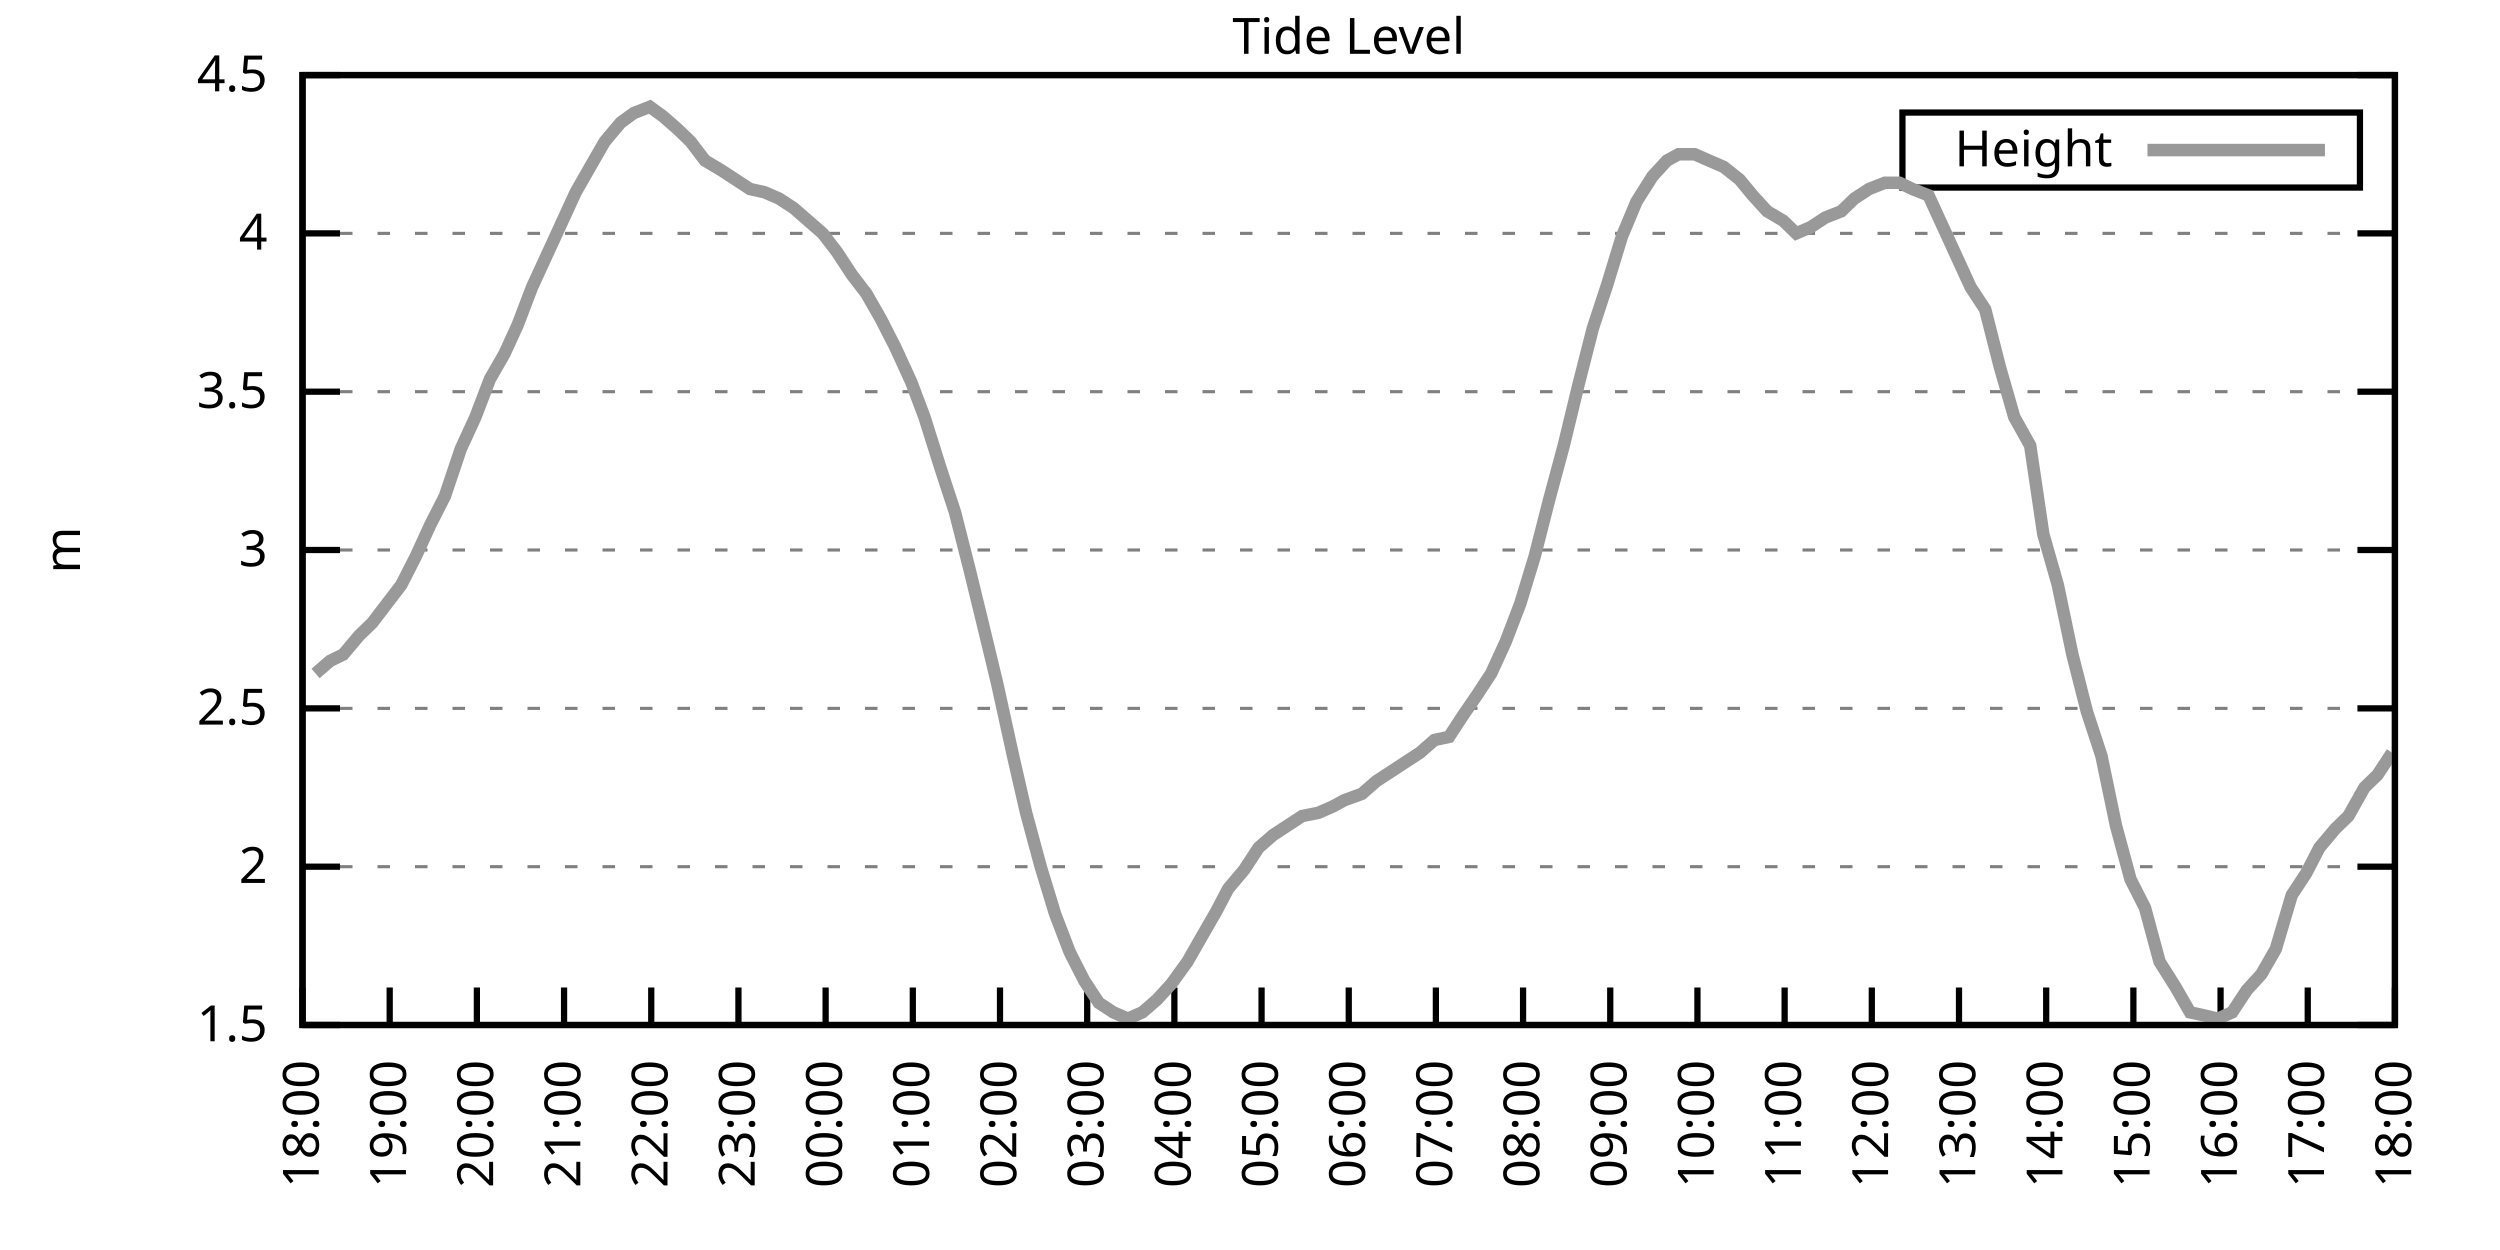
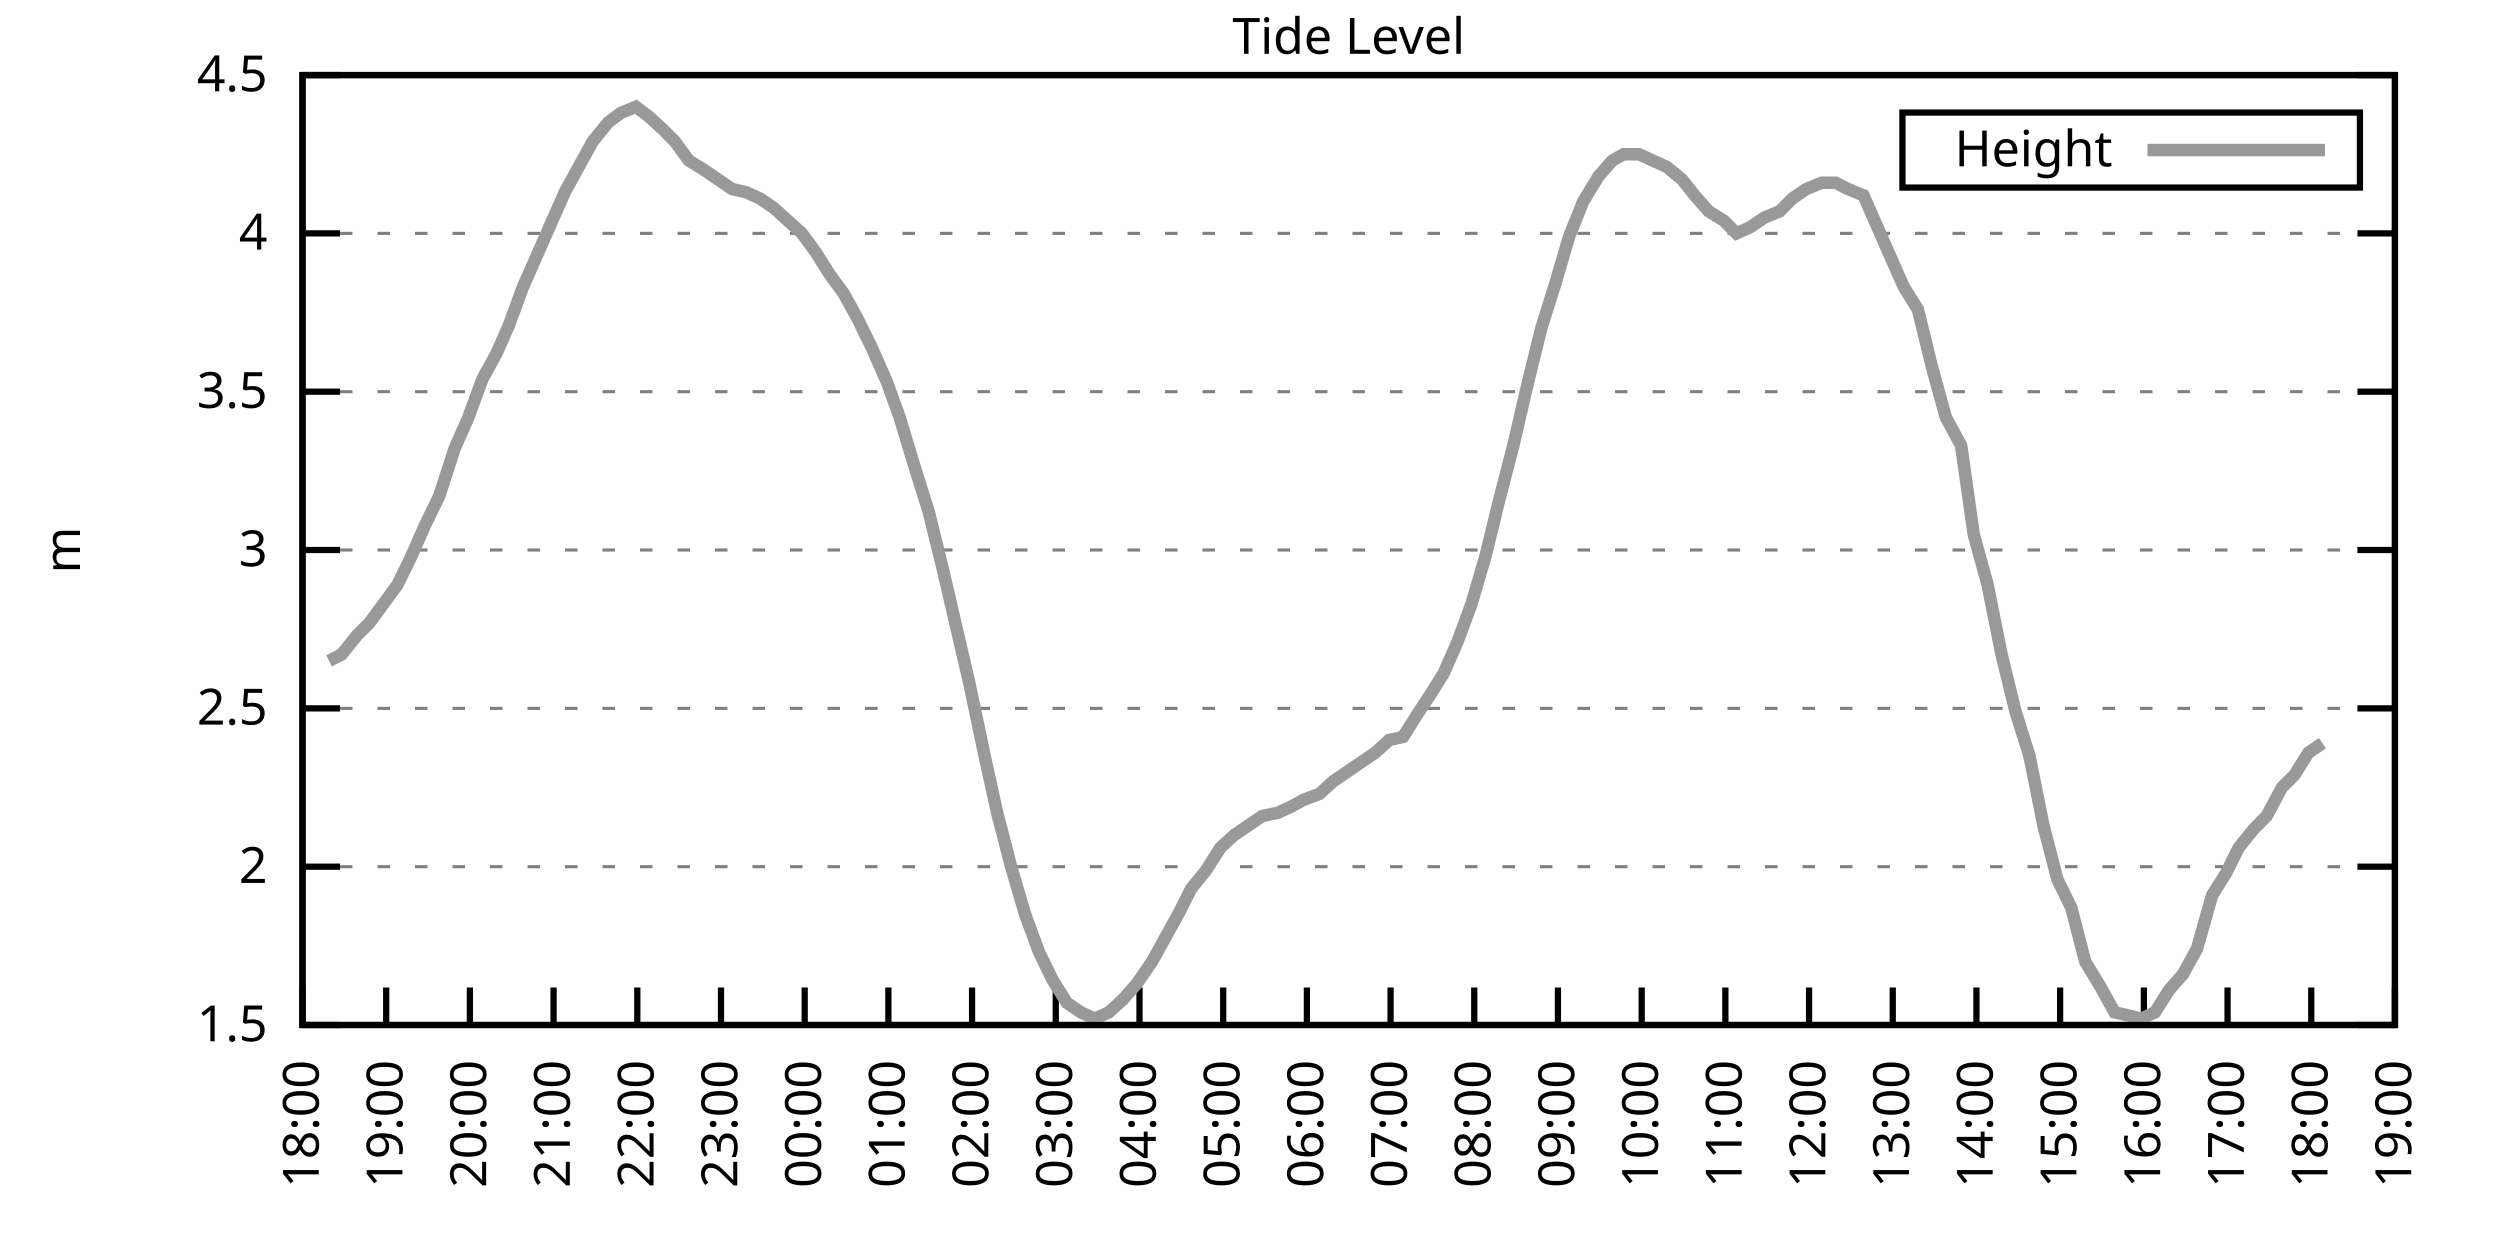
<svg xmlns="http://www.w3.org/2000/svg" xmlns:xlink="http://www.w3.org/1999/xlink" width="400" height="200" viewBox="0 0 400 200">
  <g id="gnuplot_canvas">
    <rect x="0" y="0" width="400" height="200" fill="none" />
    <defs>
      <circle id="gpDot" r="0.5" stroke-width="0.5" stroke="currentColor" />
      <path id="gpPt0" stroke-width="0.333" stroke="currentColor" d="M-1,0 h2 M0,-1 v2" />
      <path id="gpPt1" stroke-width="0.333" stroke="currentColor" d="M-1,-1 L1,1 M1,-1 L-1,1" />
      <path id="gpPt2" stroke-width="0.333" stroke="currentColor" d="M-1,0 L1,0 M0,-1 L0,1 M-1,-1 L1,1 M-1,1 L1,-1" />
      <rect id="gpPt3" stroke-width="0.333" stroke="currentColor" x="-1" y="-1" width="2" height="2" />
      <rect id="gpPt4" stroke-width="0.333" stroke="currentColor" fill="currentColor" x="-1" y="-1" width="2" height="2" />
      <circle id="gpPt5" stroke-width="0.333" stroke="currentColor" cx="0" cy="0" r="1" />
      <use xlink:href="#gpPt5" id="gpPt6" fill="currentColor" stroke="none" />
      <path id="gpPt7" stroke-width="0.333" stroke="currentColor" d="M0,-1.33 L-1.33,0.67 L1.33,0.67 z" />
      <use xlink:href="#gpPt7" id="gpPt8" fill="currentColor" stroke="none" />
      <use xlink:href="#gpPt7" id="gpPt9" stroke="currentColor" transform="rotate(180)" />
      <use xlink:href="#gpPt9" id="gpPt10" fill="currentColor" stroke="none" />
      <use xlink:href="#gpPt3" id="gpPt11" stroke="currentColor" transform="rotate(45)" />
      <use xlink:href="#gpPt11" id="gpPt12" fill="currentColor" stroke="none" />
      <path id="gpPt13" stroke-width="0.333" stroke="currentColor" d="M0,1.330 L1.265,0.411 L0.782,-1.067 L-0.782,-1.076 L-1.265,0.411 z" />
      <use xlink:href="#gpPt13" id="gpPt14" fill="currentColor" stroke="none" />
      <filter id="textbox" filterUnits="objectBoundingBox" x="0" y="0" height="1" width="1">
        <feFlood flood-color="white" flood-opacity="1" result="bgnd" />
        <feComposite in="SourceGraphic" in2="bgnd" operator="atop" />
      </filter>
      <filter id="greybox" filterUnits="objectBoundingBox" x="0" y="0" height="1" width="1">
        <feFlood flood-color="lightgrey" flood-opacity="1" result="grey" />
        <feComposite in="SourceGraphic" in2="grey" operator="atop" />
      </filter>
    </defs>
    <g fill="none" color="white" stroke="currentColor" stroke-width="1.00" stroke-linecap="butt" stroke-linejoin="miter">
</g>
    <g fill="none" color="black" stroke="currentColor" stroke-width="1.00" stroke-linecap="butt" stroke-linejoin="miter">
      <g stroke="none" shape-rendering="crispEdges">
        <polygon fill="rgb(255, 255, 255)" points="48.40,164.00 383.18,164.00 383.18,12.02 48.40,12.02 " />
      </g>
    </g>
    <g fill="none" color="black" stroke="currentColor" stroke-width="1.00" stroke-linecap="butt" stroke-linejoin="miter">
</g>
    <g fill="none" color="black" stroke="black" stroke-width="0.50" stroke-linecap="butt" stroke-linejoin="miter">
</g>
    <g fill="none" color="gray" stroke="currentColor" stroke-width="0.50" stroke-linecap="butt" stroke-linejoin="miter">
      <path stroke="gray" stroke-dasharray="2,4" class="gridline" d="M48.40,164.00 L383.19,164.00  " />
    </g>
    <g fill="none" color="gray" stroke="gray" stroke-width="1.00" stroke-linecap="butt" stroke-linejoin="miter">
</g>
    <g fill="none" color="black" stroke="currentColor" stroke-width="1.00" stroke-linecap="butt" stroke-linejoin="miter">
      <path stroke="black" d="M48.40,164.00 L54.40,164.00 M383.19,164.00 L377.19,164.00  " />
      <g transform="translate(42.80,166.60)" stroke="none" fill="black" font-family="Sans" font-size="8.00" text-anchor="end">
        <text>
          <tspan font-family="Sans"> 1.5</tspan>
        </text>
      </g>
    </g>
    <g fill="none" color="black" stroke="currentColor" stroke-width="1.00" stroke-linecap="butt" stroke-linejoin="miter">
</g>
    <g fill="none" color="black" stroke="black" stroke-width="0.50" stroke-linecap="butt" stroke-linejoin="miter">
</g>
    <g fill="none" color="gray" stroke="currentColor" stroke-width="0.50" stroke-linecap="butt" stroke-linejoin="miter">
      <path stroke="gray" stroke-dasharray="2,4" class="gridline" d="M48.40,138.67 L383.19,138.67  " />
    </g>
    <g fill="none" color="gray" stroke="gray" stroke-width="1.00" stroke-linecap="butt" stroke-linejoin="miter">
</g>
    <g fill="none" color="black" stroke="currentColor" stroke-width="1.00" stroke-linecap="butt" stroke-linejoin="miter">
      <path stroke="black" d="M48.40,138.67 L54.40,138.67 M383.19,138.67 L377.19,138.67  " />
      <g transform="translate(42.80,141.27)" stroke="none" fill="black" font-family="Sans" font-size="8.00" text-anchor="end">
        <text>
          <tspan font-family="Sans"> 2</tspan>
        </text>
      </g>
    </g>
    <g fill="none" color="black" stroke="currentColor" stroke-width="1.00" stroke-linecap="butt" stroke-linejoin="miter">
</g>
    <g fill="none" color="black" stroke="black" stroke-width="0.50" stroke-linecap="butt" stroke-linejoin="miter">
</g>
    <g fill="none" color="gray" stroke="currentColor" stroke-width="0.50" stroke-linecap="butt" stroke-linejoin="miter">
      <path stroke="gray" stroke-dasharray="2,4" class="gridline" d="M48.40,113.34 L383.19,113.34  " />
    </g>
    <g fill="none" color="gray" stroke="gray" stroke-width="1.00" stroke-linecap="butt" stroke-linejoin="miter">
</g>
    <g fill="none" color="black" stroke="currentColor" stroke-width="1.00" stroke-linecap="butt" stroke-linejoin="miter">
      <path stroke="black" d="M48.40,113.34 L54.40,113.34 M383.19,113.34 L377.19,113.34  " />
      <g transform="translate(42.80,115.94)" stroke="none" fill="black" font-family="Sans" font-size="8.00" text-anchor="end">
        <text>
          <tspan font-family="Sans"> 2.5</tspan>
        </text>
      </g>
    </g>
    <g fill="none" color="black" stroke="currentColor" stroke-width="1.00" stroke-linecap="butt" stroke-linejoin="miter">
</g>
    <g fill="none" color="black" stroke="black" stroke-width="0.50" stroke-linecap="butt" stroke-linejoin="miter">
</g>
    <g fill="none" color="gray" stroke="currentColor" stroke-width="0.50" stroke-linecap="butt" stroke-linejoin="miter">
      <path stroke="gray" stroke-dasharray="2,4" class="gridline" d="M48.40,88.00 L383.19,88.00  " />
    </g>
    <g fill="none" color="gray" stroke="gray" stroke-width="1.00" stroke-linecap="butt" stroke-linejoin="miter">
</g>
    <g fill="none" color="black" stroke="currentColor" stroke-width="1.00" stroke-linecap="butt" stroke-linejoin="miter">
      <path stroke="black" d="M48.40,88.00 L54.40,88.00 M383.19,88.00 L377.19,88.00  " />
      <g transform="translate(42.80,90.60)" stroke="none" fill="black" font-family="Sans" font-size="8.00" text-anchor="end">
        <text>
          <tspan font-family="Sans"> 3</tspan>
        </text>
      </g>
    </g>
    <g fill="none" color="black" stroke="currentColor" stroke-width="1.00" stroke-linecap="butt" stroke-linejoin="miter">
</g>
    <g fill="none" color="black" stroke="black" stroke-width="0.50" stroke-linecap="butt" stroke-linejoin="miter">
</g>
    <g fill="none" color="gray" stroke="currentColor" stroke-width="0.50" stroke-linecap="butt" stroke-linejoin="miter">
      <path stroke="gray" stroke-dasharray="2,4" class="gridline" d="M48.40,62.67 L383.19,62.67  " />
    </g>
    <g fill="none" color="gray" stroke="gray" stroke-width="1.00" stroke-linecap="butt" stroke-linejoin="miter">
</g>
    <g fill="none" color="black" stroke="currentColor" stroke-width="1.00" stroke-linecap="butt" stroke-linejoin="miter">
      <path stroke="black" d="M48.40,62.67 L54.40,62.67 M383.19,62.67 L377.19,62.67  " />
      <g transform="translate(42.80,65.27)" stroke="none" fill="black" font-family="Sans" font-size="8.00" text-anchor="end">
        <text>
          <tspan font-family="Sans"> 3.5</tspan>
        </text>
      </g>
    </g>
    <g fill="none" color="black" stroke="currentColor" stroke-width="1.00" stroke-linecap="butt" stroke-linejoin="miter">
</g>
    <g fill="none" color="black" stroke="black" stroke-width="0.50" stroke-linecap="butt" stroke-linejoin="miter">
</g>
    <g fill="none" color="gray" stroke="currentColor" stroke-width="0.50" stroke-linecap="butt" stroke-linejoin="miter">
      <path stroke="gray" stroke-dasharray="2,4" class="gridline" d="M48.40,37.34 L383.19,37.34  " />
    </g>
    <g fill="none" color="gray" stroke="gray" stroke-width="1.00" stroke-linecap="butt" stroke-linejoin="miter">
</g>
    <g fill="none" color="black" stroke="currentColor" stroke-width="1.00" stroke-linecap="butt" stroke-linejoin="miter">
      <path stroke="black" d="M48.40,37.34 L54.40,37.34 M383.19,37.34 L377.19,37.34  " />
      <g transform="translate(42.80,39.94)" stroke="none" fill="black" font-family="Sans" font-size="8.00" text-anchor="end">
        <text>
          <tspan font-family="Sans"> 4</tspan>
        </text>
      </g>
    </g>
    <g fill="none" color="black" stroke="currentColor" stroke-width="1.00" stroke-linecap="butt" stroke-linejoin="miter">
</g>
    <g fill="none" color="black" stroke="black" stroke-width="0.50" stroke-linecap="butt" stroke-linejoin="miter">
</g>
    <g fill="none" color="gray" stroke="currentColor" stroke-width="0.50" stroke-linecap="butt" stroke-linejoin="miter">
      <path stroke="gray" stroke-dasharray="2,4" class="gridline" d="M48.40,12.01 L383.19,12.01  " />
    </g>
    <g fill="none" color="gray" stroke="gray" stroke-width="1.00" stroke-linecap="butt" stroke-linejoin="miter">
</g>
    <g fill="none" color="black" stroke="currentColor" stroke-width="1.00" stroke-linecap="butt" stroke-linejoin="miter">
      <path stroke="black" d="M48.40,12.01 L54.40,12.01 M383.19,12.01 L377.19,12.01  " />
      <g transform="translate(42.80,14.61)" stroke="none" fill="black" font-family="Sans" font-size="8.00" text-anchor="end">
        <text>
          <tspan font-family="Sans"> 4.5</tspan>
        </text>
      </g>
    </g>
    <g fill="none" color="black" stroke="currentColor" stroke-width="1.00" stroke-linecap="butt" stroke-linejoin="miter">
      <path stroke="black" d="M48.40,164.00 L48.40,158.00  " />
      <g transform="translate(51.00,169.60) rotate(270.00)" stroke="none" fill="black" font-family="Sans" font-size="8.00" text-anchor="end">
        <text>
          <tspan font-family="Sans">18:00</tspan>
        </text>
      </g>
    </g>
    <g fill="none" color="black" stroke="currentColor" stroke-width="1.00" stroke-linecap="butt" stroke-linejoin="miter">
-       <path stroke="black" d="M62.35,164.00 L62.35,158.00  " />
-       <g transform="translate(64.95,169.60) rotate(270.00)" stroke="none" fill="black" font-family="Sans" font-size="8.00" text-anchor="end">
+       <path stroke="black" d="M61.79,164.00 L61.79,158.00  " />
+       <g transform="translate(64.39,169.60) rotate(270.00)" stroke="none" fill="black" font-family="Sans" font-size="8.00" text-anchor="end">
        <text>
          <tspan font-family="Sans">19:00</tspan>
        </text>
      </g>
    </g>
    <g fill="none" color="black" stroke="currentColor" stroke-width="1.00" stroke-linecap="butt" stroke-linejoin="miter">
-       <path stroke="black" d="M76.30,164.00 L76.30,158.00  " />
-       <g transform="translate(78.90,169.60) rotate(270.00)" stroke="none" fill="black" font-family="Sans" font-size="8.00" text-anchor="end">
+       <path stroke="black" d="M75.18,164.00 L75.18,158.00  " />
+       <g transform="translate(77.78,169.60) rotate(270.00)" stroke="none" fill="black" font-family="Sans" font-size="8.00" text-anchor="end">
        <text>
          <tspan font-family="Sans">20:00</tspan>
        </text>
      </g>
    </g>
    <g fill="none" color="black" stroke="currentColor" stroke-width="1.00" stroke-linecap="butt" stroke-linejoin="miter">
-       <path stroke="black" d="M90.25,164.00 L90.25,158.00  " />
-       <g transform="translate(92.85,169.60) rotate(270.00)" stroke="none" fill="black" font-family="Sans" font-size="8.00" text-anchor="end">
+       <path stroke="black" d="M88.57,164.00 L88.57,158.00  " />
+       <g transform="translate(91.17,169.60) rotate(270.00)" stroke="none" fill="black" font-family="Sans" font-size="8.00" text-anchor="end">
        <text>
          <tspan font-family="Sans">21:00</tspan>
        </text>
      </g>
    </g>
    <g fill="none" color="black" stroke="currentColor" stroke-width="1.00" stroke-linecap="butt" stroke-linejoin="miter">
-       <path stroke="black" d="M104.20,164.00 L104.20,158.00  " />
-       <g transform="translate(106.80,169.60) rotate(270.00)" stroke="none" fill="black" font-family="Sans" font-size="8.00" text-anchor="end">
+       <path stroke="black" d="M101.97,164.00 L101.97,158.00  " />
+       <g transform="translate(104.57,169.60) rotate(270.00)" stroke="none" fill="black" font-family="Sans" font-size="8.00" text-anchor="end">
        <text>
          <tspan font-family="Sans">22:00</tspan>
        </text>
      </g>
    </g>
    <g fill="none" color="black" stroke="currentColor" stroke-width="1.00" stroke-linecap="butt" stroke-linejoin="miter">
-       <path stroke="black" d="M118.15,164.00 L118.15,158.00  " />
-       <g transform="translate(120.75,169.60) rotate(270.00)" stroke="none" fill="black" font-family="Sans" font-size="8.00" text-anchor="end">
+       <path stroke="black" d="M115.36,164.00 L115.36,158.00  " />
+       <g transform="translate(117.96,169.60) rotate(270.00)" stroke="none" fill="black" font-family="Sans" font-size="8.00" text-anchor="end">
        <text>
          <tspan font-family="Sans">23:00</tspan>
        </text>
      </g>
    </g>
    <g fill="none" color="black" stroke="currentColor" stroke-width="1.00" stroke-linecap="butt" stroke-linejoin="miter">
-       <path stroke="black" d="M132.10,164.00 L132.10,158.00  " />
-       <g transform="translate(134.70,169.60) rotate(270.00)" stroke="none" fill="black" font-family="Sans" font-size="8.00" text-anchor="end">
+       <path stroke="black" d="M128.75,164.00 L128.75,158.00  " />
+       <g transform="translate(131.35,169.60) rotate(270.00)" stroke="none" fill="black" font-family="Sans" font-size="8.00" text-anchor="end">
        <text>
          <tspan font-family="Sans">00:00</tspan>
        </text>
      </g>
    </g>
    <g fill="none" color="black" stroke="currentColor" stroke-width="1.00" stroke-linecap="butt" stroke-linejoin="miter">
-       <path stroke="black" d="M146.05,164.00 L146.05,158.00  " />
-       <g transform="translate(148.65,169.60) rotate(270.00)" stroke="none" fill="black" font-family="Sans" font-size="8.00" text-anchor="end">
+       <path stroke="black" d="M142.14,164.00 L142.14,158.00  " />
+       <g transform="translate(144.74,169.60) rotate(270.00)" stroke="none" fill="black" font-family="Sans" font-size="8.00" text-anchor="end">
        <text>
          <tspan font-family="Sans">01:00</tspan>
        </text>
      </g>
    </g>
    <g fill="none" color="black" stroke="currentColor" stroke-width="1.00" stroke-linecap="butt" stroke-linejoin="miter">
-       <path stroke="black" d="M160.00,164.00 L160.00,158.00  " />
-       <g transform="translate(162.60,169.60) rotate(270.00)" stroke="none" fill="black" font-family="Sans" font-size="8.00" text-anchor="end">
+       <path stroke="black" d="M155.53,164.00 L155.53,158.00  " />
+       <g transform="translate(158.13,169.60) rotate(270.00)" stroke="none" fill="black" font-family="Sans" font-size="8.00" text-anchor="end">
        <text>
          <tspan font-family="Sans">02:00</tspan>
        </text>
      </g>
    </g>
    <g fill="none" color="black" stroke="currentColor" stroke-width="1.00" stroke-linecap="butt" stroke-linejoin="miter">
-       <path stroke="black" d="M173.95,164.00 L173.95,158.00  " />
-       <g transform="translate(176.55,169.60) rotate(270.00)" stroke="none" fill="black" font-family="Sans" font-size="8.00" text-anchor="end">
+       <path stroke="black" d="M168.92,164.00 L168.92,158.00  " />
+       <g transform="translate(171.52,169.60) rotate(270.00)" stroke="none" fill="black" font-family="Sans" font-size="8.00" text-anchor="end">
        <text>
          <tspan font-family="Sans">03:00</tspan>
        </text>
      </g>
    </g>
    <g fill="none" color="black" stroke="currentColor" stroke-width="1.00" stroke-linecap="butt" stroke-linejoin="miter">
-       <path stroke="black" d="M187.90,164.00 L187.90,158.00  " />
-       <g transform="translate(190.50,169.60) rotate(270.00)" stroke="none" fill="black" font-family="Sans" font-size="8.00" text-anchor="end">
+       <path stroke="black" d="M182.32,164.00 L182.32,158.00  " />
+       <g transform="translate(184.92,169.60) rotate(270.00)" stroke="none" fill="black" font-family="Sans" font-size="8.00" text-anchor="end">
        <text>
          <tspan font-family="Sans">04:00</tspan>
        </text>
      </g>
    </g>
    <g fill="none" color="black" stroke="currentColor" stroke-width="1.00" stroke-linecap="butt" stroke-linejoin="miter">
-       <path stroke="black" d="M201.85,164.00 L201.85,158.00  " />
-       <g transform="translate(204.45,169.60) rotate(270.00)" stroke="none" fill="black" font-family="Sans" font-size="8.00" text-anchor="end">
+       <path stroke="black" d="M195.71,164.00 L195.71,158.00  " />
+       <g transform="translate(198.31,169.60) rotate(270.00)" stroke="none" fill="black" font-family="Sans" font-size="8.00" text-anchor="end">
        <text>
          <tspan font-family="Sans">05:00</tspan>
        </text>
      </g>
    </g>
    <g fill="none" color="black" stroke="currentColor" stroke-width="1.00" stroke-linecap="butt" stroke-linejoin="miter">
-       <path stroke="black" d="M215.80,164.00 L215.80,158.00  " />
-       <g transform="translate(218.40,169.60) rotate(270.00)" stroke="none" fill="black" font-family="Sans" font-size="8.00" text-anchor="end">
+       <path stroke="black" d="M209.10,164.00 L209.10,158.00  " />
+       <g transform="translate(211.70,169.60) rotate(270.00)" stroke="none" fill="black" font-family="Sans" font-size="8.00" text-anchor="end">
        <text>
          <tspan font-family="Sans">06:00</tspan>
        </text>
      </g>
    </g>
    <g fill="none" color="black" stroke="currentColor" stroke-width="1.00" stroke-linecap="butt" stroke-linejoin="miter">
-       <path stroke="black" d="M229.74,164.00 L229.74,158.00  " />
-       <g transform="translate(232.34,169.60) rotate(270.00)" stroke="none" fill="black" font-family="Sans" font-size="8.00" text-anchor="end">
+       <path stroke="black" d="M222.49,164.00 L222.49,158.00  " />
+       <g transform="translate(225.09,169.60) rotate(270.00)" stroke="none" fill="black" font-family="Sans" font-size="8.00" text-anchor="end">
        <text>
          <tspan font-family="Sans">07:00</tspan>
        </text>
      </g>
    </g>
    <g fill="none" color="black" stroke="currentColor" stroke-width="1.00" stroke-linecap="butt" stroke-linejoin="miter">
-       <path stroke="black" d="M243.69,164.00 L243.69,158.00  " />
-       <g transform="translate(246.29,169.60) rotate(270.00)" stroke="none" fill="black" font-family="Sans" font-size="8.00" text-anchor="end">
+       <path stroke="black" d="M235.88,164.00 L235.88,158.00  " />
+       <g transform="translate(238.48,169.60) rotate(270.00)" stroke="none" fill="black" font-family="Sans" font-size="8.00" text-anchor="end">
        <text>
          <tspan font-family="Sans">08:00</tspan>
        </text>
      </g>
    </g>
    <g fill="none" color="black" stroke="currentColor" stroke-width="1.00" stroke-linecap="butt" stroke-linejoin="miter">
-       <path stroke="black" d="M257.64,164.00 L257.64,158.00  " />
-       <g transform="translate(260.24,169.60) rotate(270.00)" stroke="none" fill="black" font-family="Sans" font-size="8.00" text-anchor="end">
+       <path stroke="black" d="M249.27,164.00 L249.27,158.00  " />
+       <g transform="translate(251.87,169.60) rotate(270.00)" stroke="none" fill="black" font-family="Sans" font-size="8.00" text-anchor="end">
        <text>
          <tspan font-family="Sans">09:00</tspan>
        </text>
      </g>
    </g>
    <g fill="none" color="black" stroke="currentColor" stroke-width="1.00" stroke-linecap="butt" stroke-linejoin="miter">
-       <path stroke="black" d="M271.59,164.00 L271.59,158.00  " />
-       <g transform="translate(274.19,169.60) rotate(270.00)" stroke="none" fill="black" font-family="Sans" font-size="8.00" text-anchor="end">
+       <path stroke="black" d="M262.67,164.00 L262.67,158.00  " />
+       <g transform="translate(265.27,169.60) rotate(270.00)" stroke="none" fill="black" font-family="Sans" font-size="8.00" text-anchor="end">
        <text>
          <tspan font-family="Sans">10:00</tspan>
        </text>
      </g>
    </g>
    <g fill="none" color="black" stroke="currentColor" stroke-width="1.00" stroke-linecap="butt" stroke-linejoin="miter">
-       <path stroke="black" d="M285.54,164.00 L285.54,158.00  " />
-       <g transform="translate(288.14,169.60) rotate(270.00)" stroke="none" fill="black" font-family="Sans" font-size="8.00" text-anchor="end">
+       <path stroke="black" d="M276.06,164.00 L276.06,158.00  " />
+       <g transform="translate(278.66,169.60) rotate(270.00)" stroke="none" fill="black" font-family="Sans" font-size="8.00" text-anchor="end">
        <text>
          <tspan font-family="Sans">11:00</tspan>
        </text>
      </g>
    </g>
    <g fill="none" color="black" stroke="currentColor" stroke-width="1.00" stroke-linecap="butt" stroke-linejoin="miter">
-       <path stroke="black" d="M299.49,164.00 L299.49,158.00  " />
-       <g transform="translate(302.09,169.60) rotate(270.00)" stroke="none" fill="black" font-family="Sans" font-size="8.00" text-anchor="end">
+       <path stroke="black" d="M289.45,164.00 L289.45,158.00  " />
+       <g transform="translate(292.05,169.60) rotate(270.00)" stroke="none" fill="black" font-family="Sans" font-size="8.00" text-anchor="end">
        <text>
          <tspan font-family="Sans">12:00</tspan>
        </text>
      </g>
    </g>
    <g fill="none" color="black" stroke="currentColor" stroke-width="1.00" stroke-linecap="butt" stroke-linejoin="miter">
-       <path stroke="black" d="M313.44,164.00 L313.44,158.00  " />
-       <g transform="translate(316.04,169.60) rotate(270.00)" stroke="none" fill="black" font-family="Sans" font-size="8.00" text-anchor="end">
+       <path stroke="black" d="M302.84,164.00 L302.84,158.00  " />
+       <g transform="translate(305.44,169.60) rotate(270.00)" stroke="none" fill="black" font-family="Sans" font-size="8.00" text-anchor="end">
        <text>
          <tspan font-family="Sans">13:00</tspan>
        </text>
      </g>
    </g>
    <g fill="none" color="black" stroke="currentColor" stroke-width="1.00" stroke-linecap="butt" stroke-linejoin="miter">
-       <path stroke="black" d="M327.39,164.00 L327.39,158.00  " />
-       <g transform="translate(329.99,169.60) rotate(270.00)" stroke="none" fill="black" font-family="Sans" font-size="8.00" text-anchor="end">
+       <path stroke="black" d="M316.23,164.00 L316.23,158.00  " />
+       <g transform="translate(318.83,169.60) rotate(270.00)" stroke="none" fill="black" font-family="Sans" font-size="8.00" text-anchor="end">
        <text>
          <tspan font-family="Sans">14:00</tspan>
        </text>
      </g>
    </g>
    <g fill="none" color="black" stroke="currentColor" stroke-width="1.00" stroke-linecap="butt" stroke-linejoin="miter">
-       <path stroke="black" d="M341.34,164.00 L341.34,158.00  " />
-       <g transform="translate(343.94,169.60) rotate(270.00)" stroke="none" fill="black" font-family="Sans" font-size="8.00" text-anchor="end">
+       <path stroke="black" d="M329.62,164.00 L329.62,158.00  " />
+       <g transform="translate(332.22,169.60) rotate(270.00)" stroke="none" fill="black" font-family="Sans" font-size="8.00" text-anchor="end">
        <text>
          <tspan font-family="Sans">15:00</tspan>
        </text>
      </g>
    </g>
    <g fill="none" color="black" stroke="currentColor" stroke-width="1.00" stroke-linecap="butt" stroke-linejoin="miter">
-       <path stroke="black" d="M355.29,164.00 L355.29,158.00  " />
-       <g transform="translate(357.89,169.60) rotate(270.00)" stroke="none" fill="black" font-family="Sans" font-size="8.00" text-anchor="end">
+       <path stroke="black" d="M343.02,164.00 L343.02,158.00  " />
+       <g transform="translate(345.62,169.60) rotate(270.00)" stroke="none" fill="black" font-family="Sans" font-size="8.00" text-anchor="end">
        <text>
          <tspan font-family="Sans">16:00</tspan>
        </text>
      </g>
    </g>
    <g fill="none" color="black" stroke="currentColor" stroke-width="1.00" stroke-linecap="butt" stroke-linejoin="miter">
-       <path stroke="black" d="M369.24,164.00 L369.24,158.00  " />
-       <g transform="translate(371.84,169.60) rotate(270.00)" stroke="none" fill="black" font-family="Sans" font-size="8.00" text-anchor="end">
+       <path stroke="black" d="M356.41,164.00 L356.41,158.00  " />
+       <g transform="translate(359.01,169.60) rotate(270.00)" stroke="none" fill="black" font-family="Sans" font-size="8.00" text-anchor="end">
        <text>
          <tspan font-family="Sans">17:00</tspan>
+         </text>
+       </g>
+     </g>
+     <g fill="none" color="black" stroke="currentColor" stroke-width="1.00" stroke-linecap="butt" stroke-linejoin="miter">
+       <path stroke="black" d="M369.80,164.00 L369.80,158.00  " />
+       <g transform="translate(372.40,169.60) rotate(270.00)" stroke="none" fill="black" font-family="Sans" font-size="8.00" text-anchor="end">
+         <text>
+           <tspan font-family="Sans">18:00</tspan>
        </text>
      </g>
    </g>
    <g fill="none" color="black" stroke="currentColor" stroke-width="1.00" stroke-linecap="butt" stroke-linejoin="miter">
      <path stroke="black" d="M383.19,164.00 L383.19,158.00  " />
      <g transform="translate(385.79,169.60) rotate(270.00)" stroke="none" fill="black" font-family="Sans" font-size="8.00" text-anchor="end">
        <text>
-           <tspan font-family="Sans">18:00</tspan>
+           <tspan font-family="Sans">19:00</tspan>
        </text>
      </g>
    </g>
    <g fill="none" color="black" stroke="currentColor" stroke-width="1.00" stroke-linecap="butt" stroke-linejoin="miter">
</g>
    <g fill="none" color="black" stroke="currentColor" stroke-width="1.00" stroke-linecap="butt" stroke-linejoin="miter">
      <path stroke="black" d="M48.40,12.01 L48.40,164.00 L383.19,164.00 L383.19,12.01 L48.40,12.01 Z  " />
    </g>
    <g fill="none" color="black" stroke="currentColor" stroke-width="1.00" stroke-linecap="butt" stroke-linejoin="miter">
</g>
    <g fill="none" color="black" stroke="currentColor" stroke-width="1.00" stroke-linecap="butt" stroke-linejoin="miter">
      <path stroke="black" d="M304.39,30.01 L304.39,18.01 L377.59,18.01 L377.59,30.01 L304.39,30.01 Z  " />
    </g>
    <g id="Tide_level_plot_1">
      <g fill="none" color="white" stroke="black" stroke-width="2.00" stroke-linecap="butt" stroke-linejoin="miter">
</g>
      <g fill="none" color="black" stroke="currentColor" stroke-width="2.00" stroke-linecap="butt" stroke-linejoin="miter">
        <g transform="translate(337.99,26.61)" stroke="none" fill="black" font-family="Sans" font-size="8.00" text-anchor="end">
          <text>
            <tspan font-family="Sans">Height</tspan>
          </text>
        </g>
      </g>
      <g fill="none" color="black" stroke="currentColor" stroke-width="2.00" stroke-linecap="butt" stroke-linejoin="miter">
-         <path stroke="rgb(153, 153, 153)" d="M343.59,24.01 L371.99,24.01 M50.49,107.76 L52.82,105.74 L54.91,104.72 L57.47,101.68 L59.56,99.66 L61.88,96.62   L64.21,93.58 L66.53,89.02 L68.86,83.95 L71.18,79.39 L73.74,71.79 L76.07,66.73 L78.39,60.65 L80.72,56.59   L82.81,52.03 L85.13,45.95 L87.46,40.89 L90.02,35.32 L92.11,30.76 L94.43,26.70 L96.76,22.65 L99.32,19.61   L101.41,18.09 L103.97,17.08 L106.06,18.60 L108.38,20.62 L110.48,22.65 L112.80,25.69 L115.36,27.21 L117.68,28.73   L120.01,30.25 L122.33,30.76 L124.66,31.77 L126.98,33.29 L129.31,35.32 L131.63,37.34 L133.96,40.38 L136.28,43.93   L138.61,46.97 L140.93,51.02 L143.26,55.58 L145.81,61.15 L147.91,66.73 L150.46,74.83 L152.79,81.93 L155.11,91.04   L157.21,99.66 L159.53,109.28 L162.09,120.94 L164.18,130.06 L166.51,138.67 L168.83,146.27 L171.16,152.35 L173.48,156.91   L175.81,160.45 L178.13,161.97 L180.46,162.99 L182.78,161.97 L185.11,159.95 L187.43,157.41 L189.99,153.87 L192.31,149.81   L194.64,145.76 L196.50,142.21 L199.06,139.17 L201.38,135.63 L203.71,133.60 L206.03,132.08 L208.36,130.56 L210.91,130.06   L213.24,129.04 L215.10,128.03 L217.89,127.02 L220.21,124.99 L222.54,123.47 L224.86,121.95 L227.19,120.43 L229.51,118.40   L231.84,117.90 L234.16,114.35 L236.25,111.31 L238.58,107.76 L240.90,102.70 L243.23,96.62 L245.55,89.02 L247.88,79.90   L250.20,71.29 L252.53,61.66 L254.85,52.54 L257.18,45.45 L259.50,37.85 L261.83,32.28 L264.39,28.22 L266.71,25.69   L268.57,24.68 L271.13,24.68 L273.45,25.69 L275.78,26.70 L278.34,28.73 L280.43,31.26 L282.75,33.80 L285.31,35.32   L287.40,37.34 L289.73,36.33 L292.05,34.81 L294.61,33.80 L296.70,31.77 L299.03,30.25 L301.58,29.24 L303.91,29.24   L306.00,30.25 L308.56,31.26 L310.65,35.82 L312.98,40.89 L315.30,45.95 L317.63,49.50 L319.95,58.62 L322.28,66.73   L324.83,71.29 L326.93,85.47 L329.25,93.58 L331.58,104.72 L333.90,113.84 L336.23,120.94 L338.55,132.08 L340.88,140.69   L343.20,145.25 L345.53,153.87 L348.08,157.92 L350.41,161.97 L352.73,162.48 L354.83,162.99 L357.15,161.97 L359.48,158.43   L361.80,155.89 L364.13,151.84 L366.68,143.23 L369.01,139.68 L371.10,135.63 L373.66,132.59 L375.75,130.56 L378.31,126.00   L380.40,123.98 L382.73,120.43  " />
+         <path stroke="rgb(153, 153, 153)" d="M343.59,24.01 L371.99,24.01 M52.64,105.74 L54.65,104.72 L57.10,101.68 L59.11,99.66 L61.35,96.62 L63.58,93.58   L65.81,89.02 L68.04,83.95 L70.27,79.39 L72.73,71.79 L74.96,66.73 L77.19,60.65 L79.42,56.59 L81.43,52.03   L83.66,45.95 L85.90,40.89 L88.35,35.32 L90.36,30.76 L92.59,26.70 L94.82,22.65 L97.28,19.61 L99.29,18.09   L101.74,17.08 L103.75,18.60 L105.98,20.62 L107.99,22.65 L110.22,25.69 L112.68,27.21 L114.91,28.73 L117.14,30.25   L119.38,30.76 L121.61,31.77 L123.84,33.29 L126.07,35.32 L128.30,37.34 L130.54,40.38 L132.77,43.93 L135.00,46.97   L137.23,51.02 L139.46,55.58 L141.92,61.15 L143.93,66.73 L146.38,74.83 L148.61,81.93 L150.85,91.04 L152.85,99.66   L155.09,109.28 L157.54,120.94 L159.55,130.06 L161.78,138.67 L164.01,146.27 L166.25,152.35 L168.48,156.91 L170.71,160.45   L172.94,161.97 L175.17,162.99 L177.41,161.97 L179.64,159.95 L181.87,157.41 L184.32,153.87 L186.56,149.81 L188.79,145.76   L190.57,142.21 L193.03,139.17 L195.26,135.63 L197.49,133.60 L199.73,132.08 L201.96,130.56 L204.41,130.06 L206.64,129.04   L208.43,128.03 L211.11,127.02 L213.34,124.99 L215.57,123.47 L217.80,121.95 L220.04,120.43 L222.27,118.40 L224.50,117.90   L226.73,114.35 L228.74,111.31 L230.97,107.76 L233.20,102.70 L235.44,96.62 L237.67,89.02 L239.90,79.90 L242.13,71.29   L244.36,61.66 L246.60,52.54 L248.83,45.45 L251.06,37.85 L253.29,32.28 L255.75,28.22 L257.98,25.69 L259.76,24.68   L262.22,24.68 L264.45,25.69 L266.68,26.70 L269.14,28.73 L271.15,31.26 L273.38,33.80 L275.83,35.32 L277.84,37.34   L280.07,36.33 L282.31,34.81 L284.76,33.80 L286.77,31.77 L289.00,30.25 L291.46,29.24 L293.69,29.24 L295.70,30.25   L298.15,31.26 L300.16,35.82 L302.39,40.89 L304.63,45.95 L306.86,49.50 L309.09,58.62 L311.32,66.73 L313.78,71.29   L315.79,85.47 L318.02,93.58 L320.25,104.72 L322.48,113.84 L324.71,120.94 L326.95,132.08 L329.18,140.69 L331.41,145.25   L333.64,153.87 L336.10,157.92 L338.33,161.97 L340.56,162.48 L342.57,162.99 L344.80,161.97 L347.03,158.43 L349.26,155.89   L351.50,151.84 L353.95,143.23 L356.18,139.68 L358.19,135.63 L360.65,132.59 L362.66,130.56 L365.11,126.00 L367.12,123.98   L369.35,120.43 L371.58,118.91  " />
      </g>
    </g>
    <g fill="none" color="black" stroke="currentColor" stroke-width="2.00" stroke-linecap="butt" stroke-linejoin="miter">
</g>
    <g fill="none" color="black" stroke="black" stroke-width="1.00" stroke-linecap="butt" stroke-linejoin="miter">
</g>
    <g fill="none" color="black" stroke="currentColor" stroke-width="1.00" stroke-linecap="butt" stroke-linejoin="miter">
      <path stroke="black" d="M48.40,12.01 L48.40,164.00 L383.19,164.00 L383.19,12.01 L48.40,12.01 Z  " />
      <g transform="translate(12.80,88.01) rotate(270.00)" stroke="none" fill="black" font-family="Sans" font-size="8.00" text-anchor="middle">
        <text>
          <tspan font-family="Sans">m</tspan>
        </text>
      </g>
    </g>
    <g fill="none" color="black" stroke="currentColor" stroke-width="1.00" stroke-linecap="butt" stroke-linejoin="miter">
</g>
    <g fill="none" color="black" stroke="currentColor" stroke-width="1.00" stroke-linecap="butt" stroke-linejoin="miter">
      <g transform="translate(215.79,8.61)" stroke="none" fill="black" font-family="Sans" font-size="8.00" text-anchor="middle">
        <text>
          <tspan font-family="Sans">Tide Level</tspan>
        </text>
      </g>
    </g>
    <g fill="none" color="black" stroke="currentColor" stroke-width="1.00" stroke-linecap="butt" stroke-linejoin="miter">
</g>
  </g>
</svg>
